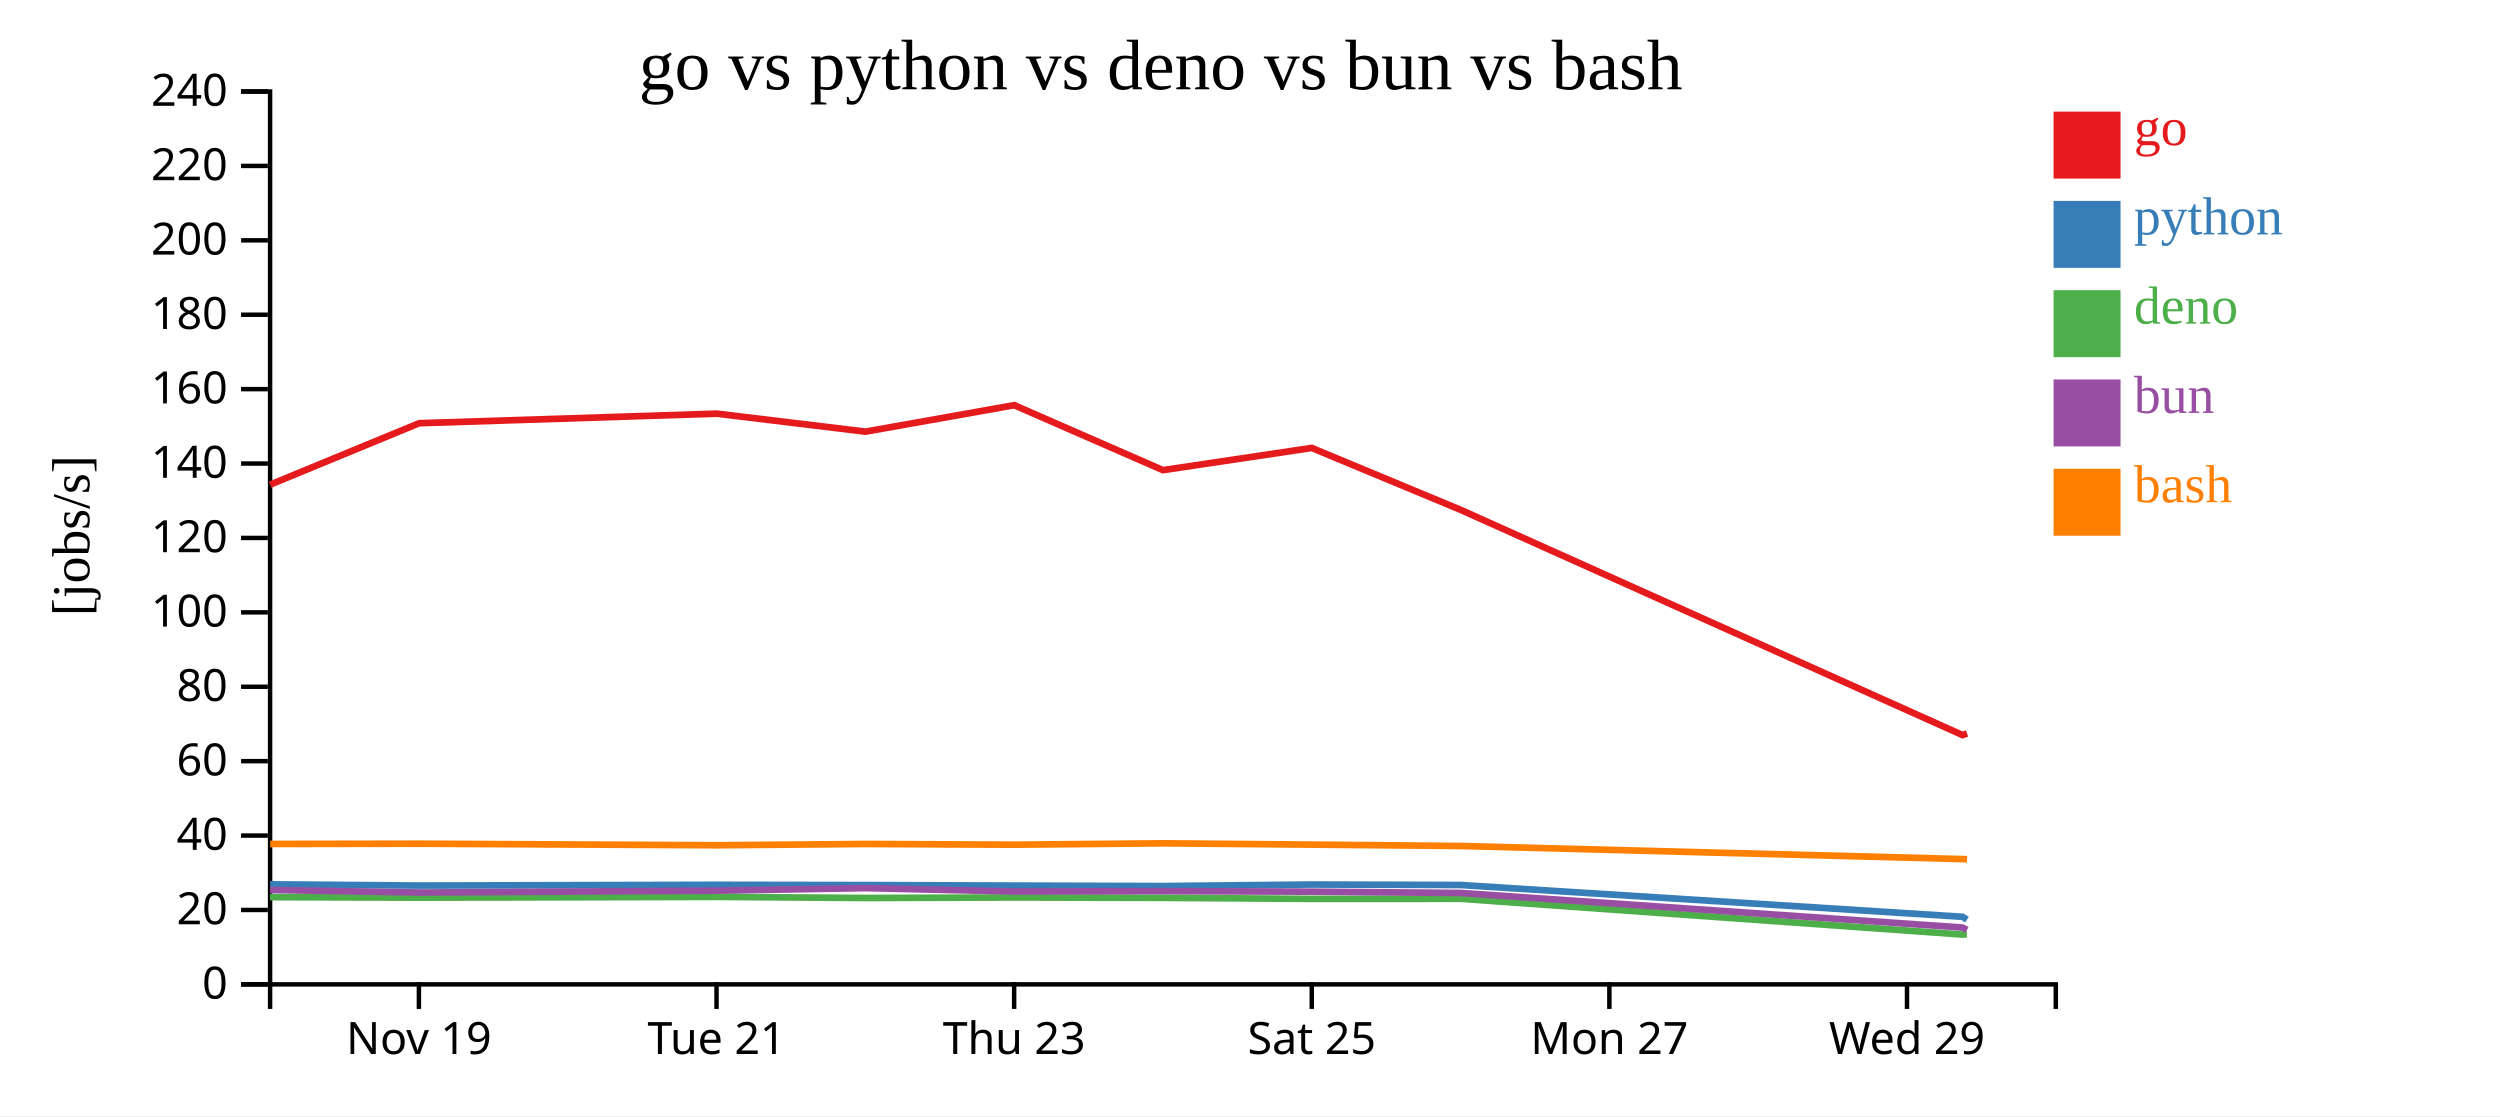
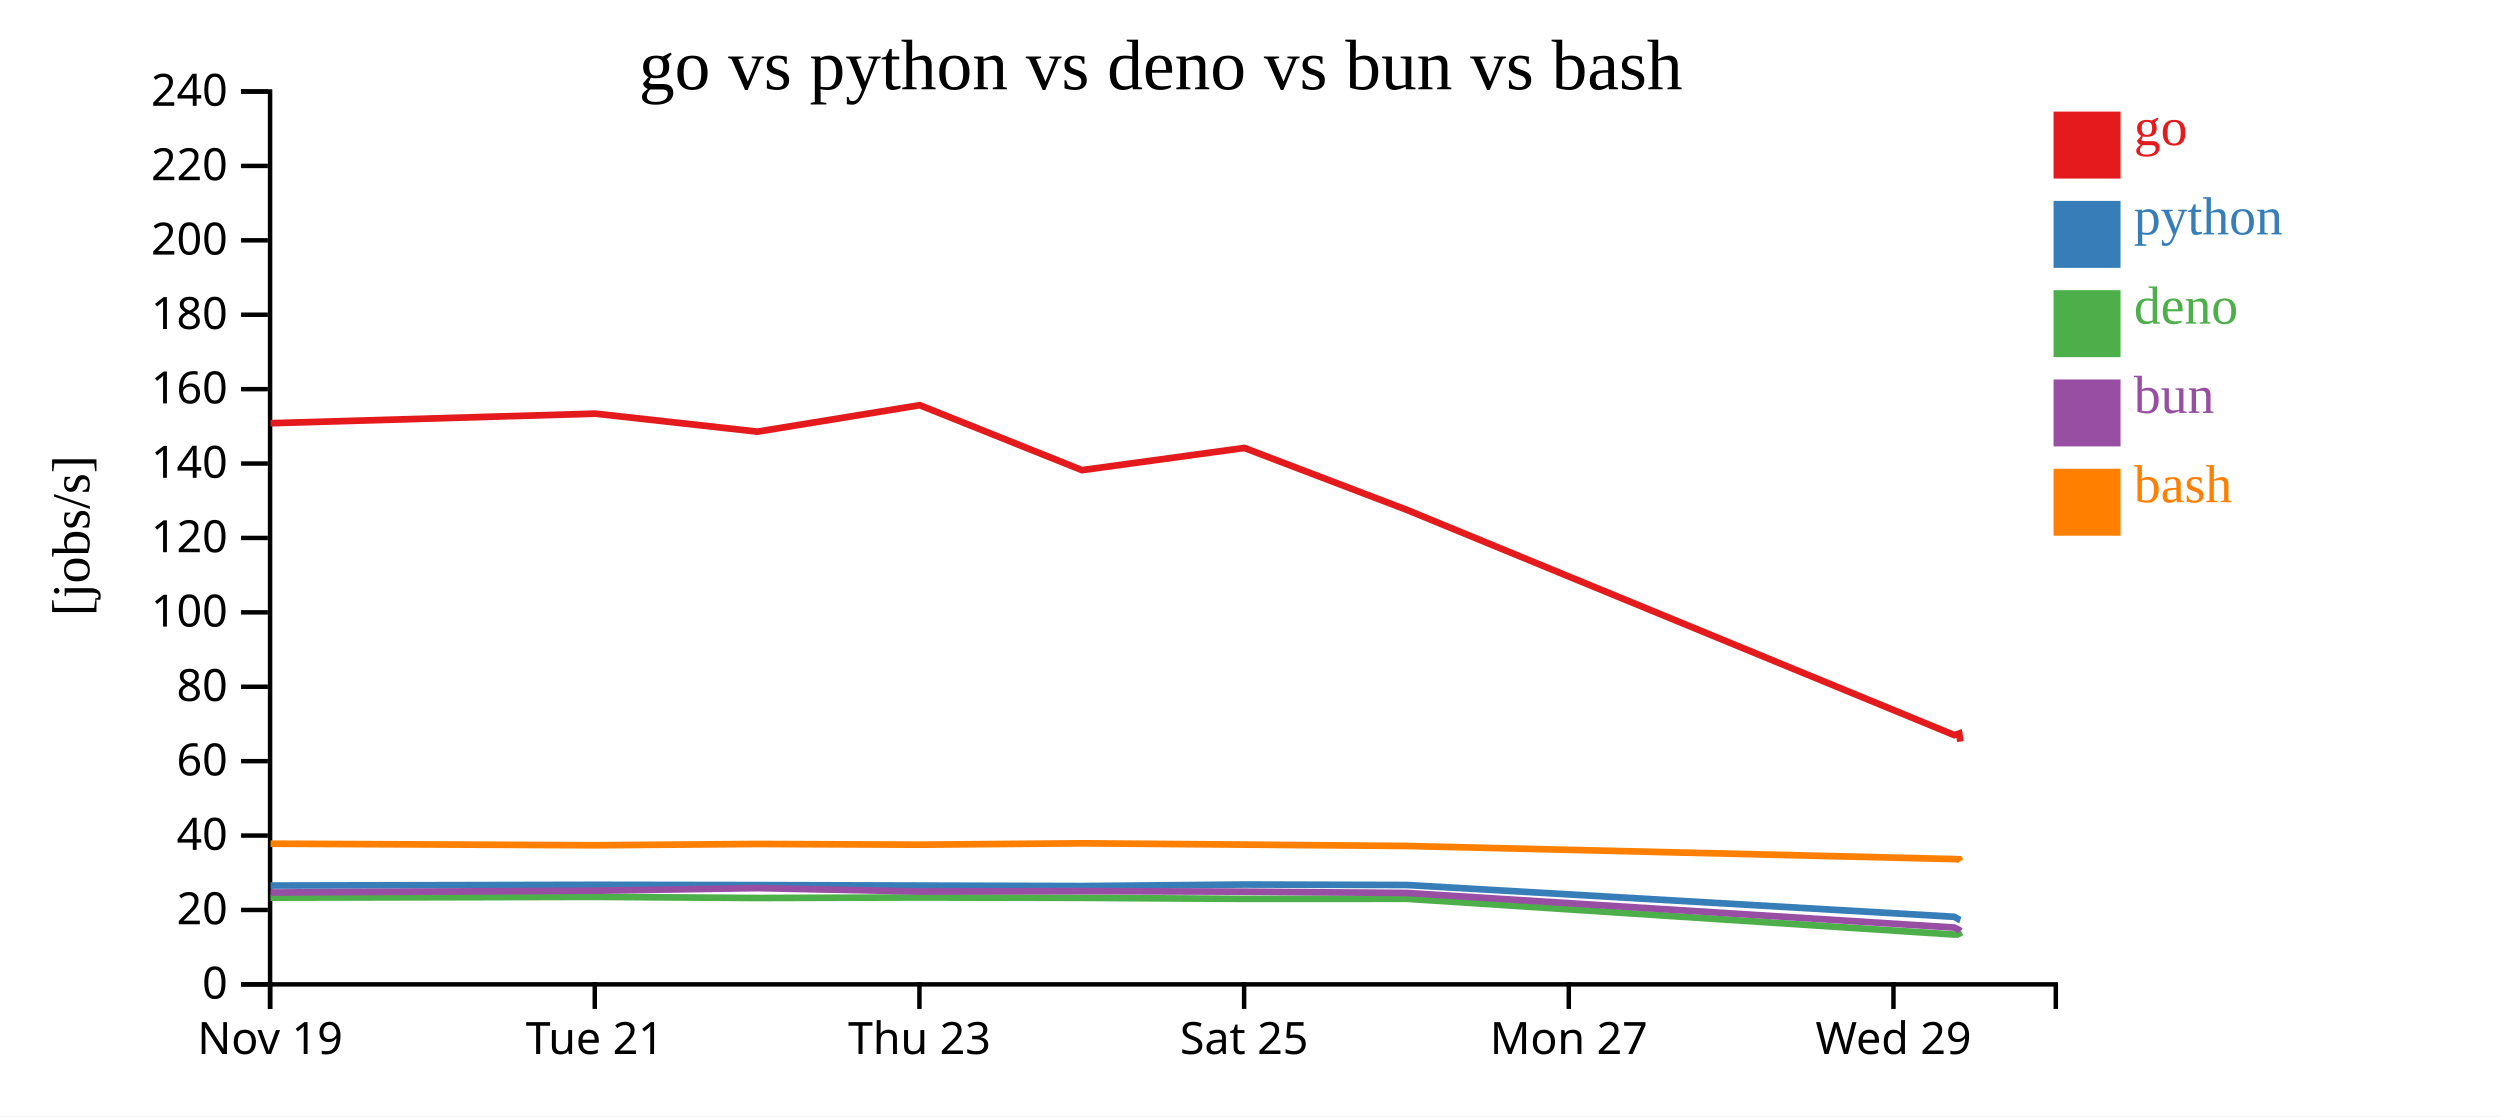
<svg xmlns="http://www.w3.org/2000/svg" width="560" height="250">
  <rect width="100%" height="100%" fill="white" />
  <g transform="translate(60,20)">
    <g transform="translate(0,200)" fill="none" font-size="10" font-family="sans-serif" text-anchor="middle">
      <path class="domain" stroke="currentColor" d="M0.5,6V0.5H400.5V6" />
-       <g class="tick" opacity="1" transform="translate(33.83333,0)">
+       <g class="tick" opacity="1" transform="translate(0.5,0)">
        <line stroke="currentColor" y2="6" />
        <text fill="currentColor" y="9" dy="0.71em">Nov 19</text>
      </g>
-       <g class="tick" opacity="1" transform="translate(100.5,0)">
+       <g class="tick" opacity="1" transform="translate(73.22727,0)">
        <line stroke="currentColor" y2="6" />
        <text fill="currentColor" y="9" dy="0.71em">Tue 21</text>
      </g>
-       <g class="tick" opacity="1" transform="translate(167.1667,0)">
+       <g class="tick" opacity="1" transform="translate(145.9545,0)">
        <line stroke="currentColor" y2="6" />
        <text fill="currentColor" y="9" dy="0.71em">Thu 23</text>
      </g>
-       <g class="tick" opacity="1" transform="translate(233.8333,0)">
+       <g class="tick" opacity="1" transform="translate(218.6818,0)">
        <line stroke="currentColor" y2="6" />
        <text fill="currentColor" y="9" dy="0.71em">Sat 25</text>
      </g>
-       <g class="tick" opacity="1" transform="translate(300.5,0)">
+       <g class="tick" opacity="1" transform="translate(291.4091,0)">
        <line stroke="currentColor" y2="6" />
        <text fill="currentColor" y="9" dy="0.71em">Mon 27</text>
      </g>
-       <g class="tick" opacity="1" transform="translate(367.1667,0)">
+       <g class="tick" opacity="1" transform="translate(364.1364,0)">
        <line stroke="currentColor" y2="6" />
        <text fill="currentColor" y="9" dy="0.71em">Wed 29</text>
      </g>
    </g>
    <g fill="none" font-size="10" font-family="sans-serif" text-anchor="end">
      <path class="domain" stroke="currentColor" d="M-6,200.5H0.5V0.5H-6" />
      <g class="tick" opacity="1" transform="translate(0,200.5)">
        <line stroke="currentColor" x2="-6" />
        <text fill="currentColor" x="-9" dy="0.32em">0</text>
      </g>
      <g class="tick" opacity="1" transform="translate(0,183.8333)">
        <line stroke="currentColor" x2="-6" />
        <text fill="currentColor" x="-9" dy="0.32em">20</text>
      </g>
      <g class="tick" opacity="1" transform="translate(0,167.1667)">
        <line stroke="currentColor" x2="-6" />
        <text fill="currentColor" x="-9" dy="0.32em">40</text>
      </g>
      <g class="tick" opacity="1" transform="translate(0,150.5)">
        <line stroke="currentColor" x2="-6" />
        <text fill="currentColor" x="-9" dy="0.32em">60</text>
      </g>
      <g class="tick" opacity="1" transform="translate(0,133.8333)">
        <line stroke="currentColor" x2="-6" />
        <text fill="currentColor" x="-9" dy="0.32em">80</text>
      </g>
      <g class="tick" opacity="1" transform="translate(0,117.1667)">
        <line stroke="currentColor" x2="-6" />
        <text fill="currentColor" x="-9" dy="0.32em">100</text>
      </g>
      <g class="tick" opacity="1" transform="translate(0,100.5)">
        <line stroke="currentColor" x2="-6" />
        <text fill="currentColor" x="-9" dy="0.32em">120</text>
      </g>
      <g class="tick" opacity="1" transform="translate(0,83.83333)">
        <line stroke="currentColor" x2="-6" />
        <text fill="currentColor" x="-9" dy="0.32em">140</text>
      </g>
      <g class="tick" opacity="1" transform="translate(0,67.16667)">
        <line stroke="currentColor" x2="-6" />
        <text fill="currentColor" x="-9" dy="0.32em">160</text>
      </g>
      <g class="tick" opacity="1" transform="translate(0,50.5)">
        <line stroke="currentColor" x2="-6" />
        <text fill="currentColor" x="-9" dy="0.32em">180</text>
      </g>
      <g class="tick" opacity="1" transform="translate(0,33.83333)">
        <line stroke="currentColor" x2="-6" />
        <text fill="currentColor" x="-9" dy="0.32em">200</text>
      </g>
      <g class="tick" opacity="1" transform="translate(0,17.16667)">
        <line stroke="currentColor" x2="-6" />
        <text fill="currentColor" x="-9" dy="0.32em">220</text>
      </g>
      <g class="tick" opacity="1" transform="translate(0,0.5)">
        <line stroke="currentColor" x2="-6" />
        <text fill="currentColor" x="-9" dy="0.32em">240</text>
      </g>
    </g>
    <text text-anchor="middle" style="font-size: 12px" transform="rotate(-90)" y="-40" x="-100">[jobs/s]</text>
    <text text-anchor="middle" style="font-size: 16px" y="0" x="200">go vs python vs deno vs bun vs bash</text>
-     <path class="line" fill="none" stroke="#e41a1c" stroke-width="1.5" d="M0.506,88.562L33.887,74.8L100.537,72.657L133.866,76.689L167.181,70.761L200.499,85.311L233.826,80.337L267.219,94.22L379.609,144.658L380.619,144.296" />
-     <path class="line" fill="none" stroke="#377eb8" stroke-width="1.5" d="M0.504,178.09L33.885,178.365L100.535,178.2L133.864,178.258L167.179,178.373L200.497,178.479L233.824,178.135L267.217,178.242L379.605,185.364L380.615,185.993" />
-     <path class="line" fill="none" stroke="#4daf4a" stroke-width="1.5" d="M0.487,180.958L33.868,181.077L100.519,180.902L133.847,181.152L167.163,181.037L200.48,181.121L233.807,181.347L267.2,181.332L379.58,189.341L380.589,189.265" />
-     <path class="line" fill="none" stroke="#984ea3" stroke-width="1.5" d="M0.496,179.355L33.877,179.924L100.527,179.512L133.856,178.935L167.171,179.7L200.489,179.619L233.816,179.737L267.209,180.023L379.594,187.774L380.603,188.309" />
-     <path class="line" fill="none" stroke="#ff7f00" stroke-width="1.5" d="M0.511,169.046L33.892,168.989L100.542,169.338L133.871,169.051L167.187,169.211L200.505,168.903L233.831,169.193L267.225,169.5L379.615,172.435L380.625,172.474" />
+     <path class="line" fill="none" stroke="#e41a1c" stroke-width="1.5" d="M0.604,74.8L73.313,72.657L109.672,76.689L146.016,70.761L182.363,85.311L218.719,80.337L255.148,94.22L377.755,144.658L378.857,144.296L379.137,146.104" />
+     <path class="line" fill="none" stroke="#377eb8" stroke-width="1.5" d="M0.602,178.365L73.311,178.2L109.669,178.258L146.014,178.373L182.36,178.479L218.717,178.135L255.146,178.242L377.751,185.364L378.853,185.993L379.133,186.084" />
+     <path class="line" fill="none" stroke="#4daf4a" stroke-width="1.5" d="M0.583,181.077L73.293,180.902L109.652,181.152L145.996,181.037L182.342,181.121L218.699,181.347L255.128,181.332L377.724,189.341L378.824,189.265L379.104,189.839" />
+     <path class="line" fill="none" stroke="#984ea3" stroke-width="1.5" d="M0.593,179.924L73.302,179.512L109.661,178.935L146.005,179.7L182.352,179.619L218.708,179.737L255.137,180.023L377.739,187.774L378.84,188.309L379.12,188.579" />
+     <path class="line" fill="none" stroke="#ff7f00" stroke-width="1.5" d="M0.61,168.989L73.319,169.338L109.677,169.051L146.022,169.211L182.369,168.903L218.725,169.193L255.154,169.5L377.762,172.435L378.864,172.474L379.144,172.893" />
    <rect class="dot" x="400" y="5" width="15" height="15" style="fill: #e41a1c;" />
    <rect class="dot" x="400" y="25" width="15" height="15" style="fill: #377eb8;" />
    <rect class="dot" x="400" y="45" width="15" height="15" style="fill: #4daf4a;" />
    <rect class="dot" x="400" y="65" width="15" height="15" style="fill: #984ea3;" />
    <rect class="dot" x="400" y="85" width="15" height="15" style="fill: #ff7f00;" />
    <text class="label" x="418" y="12.5" style="fill: #e41a1c; alignment-baseline: middle;" text-anchor="left">go</text>
    <text class="label" x="418" y="32.5" style="fill: #377eb8; alignment-baseline: middle;" text-anchor="left">python</text>
    <text class="label" x="418" y="52.5" style="fill: #4daf4a; alignment-baseline: middle;" text-anchor="left">deno</text>
    <text class="label" x="418" y="72.5" style="fill: #984ea3; alignment-baseline: middle;" text-anchor="left">bun</text>
    <text class="label" x="418" y="92.5" style="fill: #ff7f00; alignment-baseline: middle;" text-anchor="left">bash</text>
  </g>
</svg>
